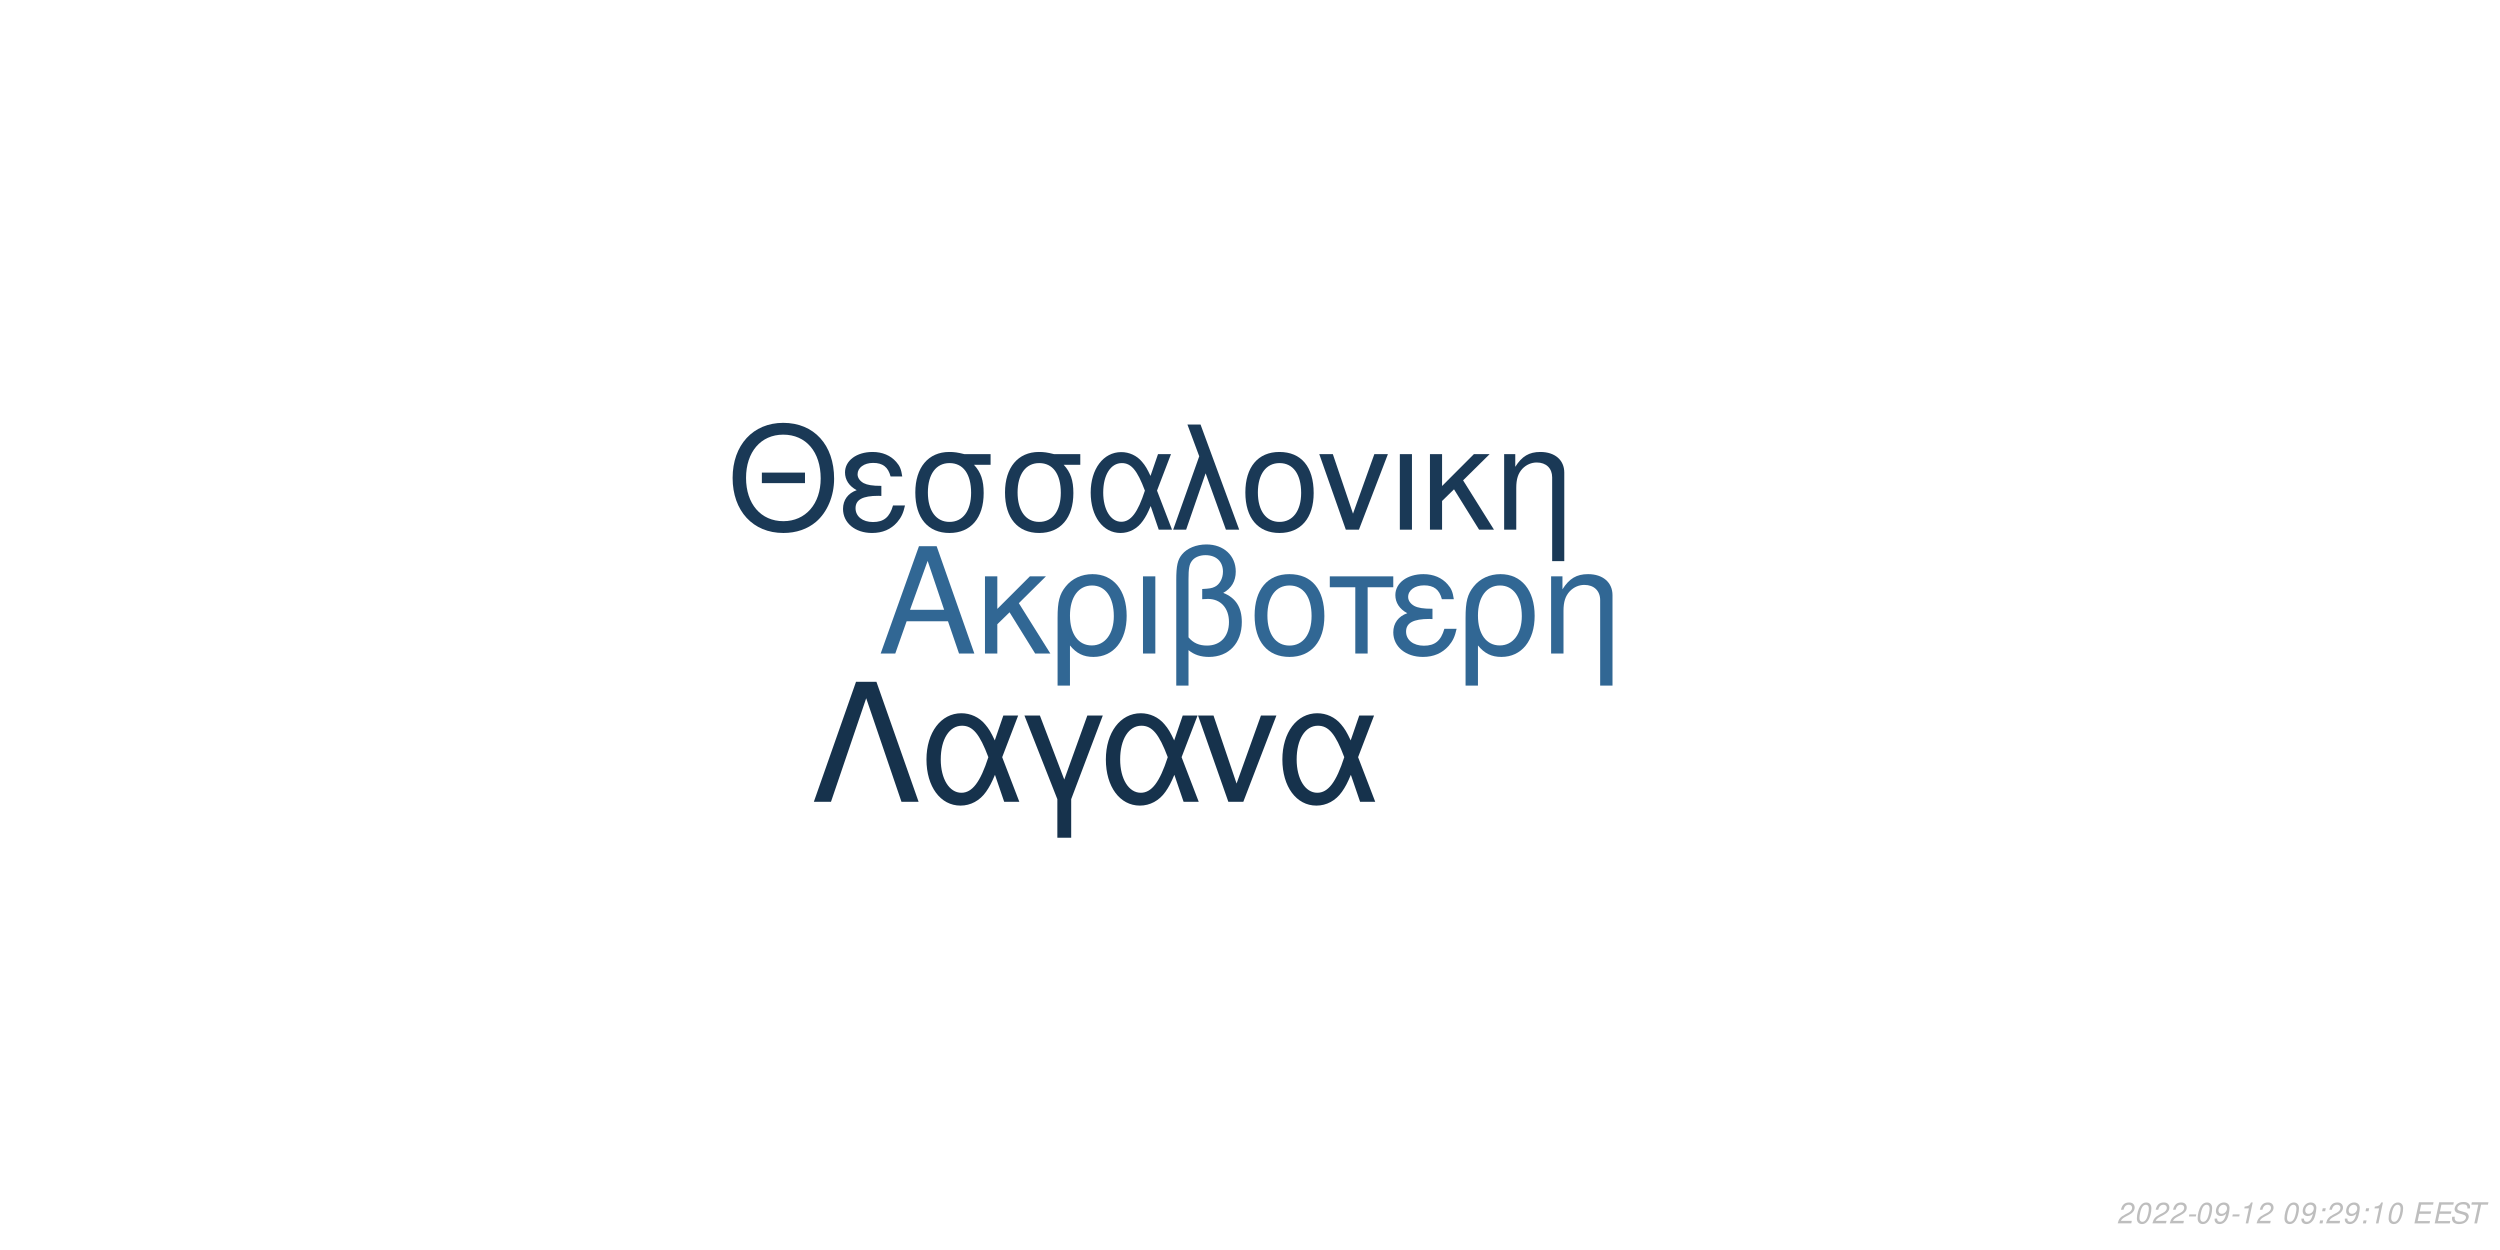
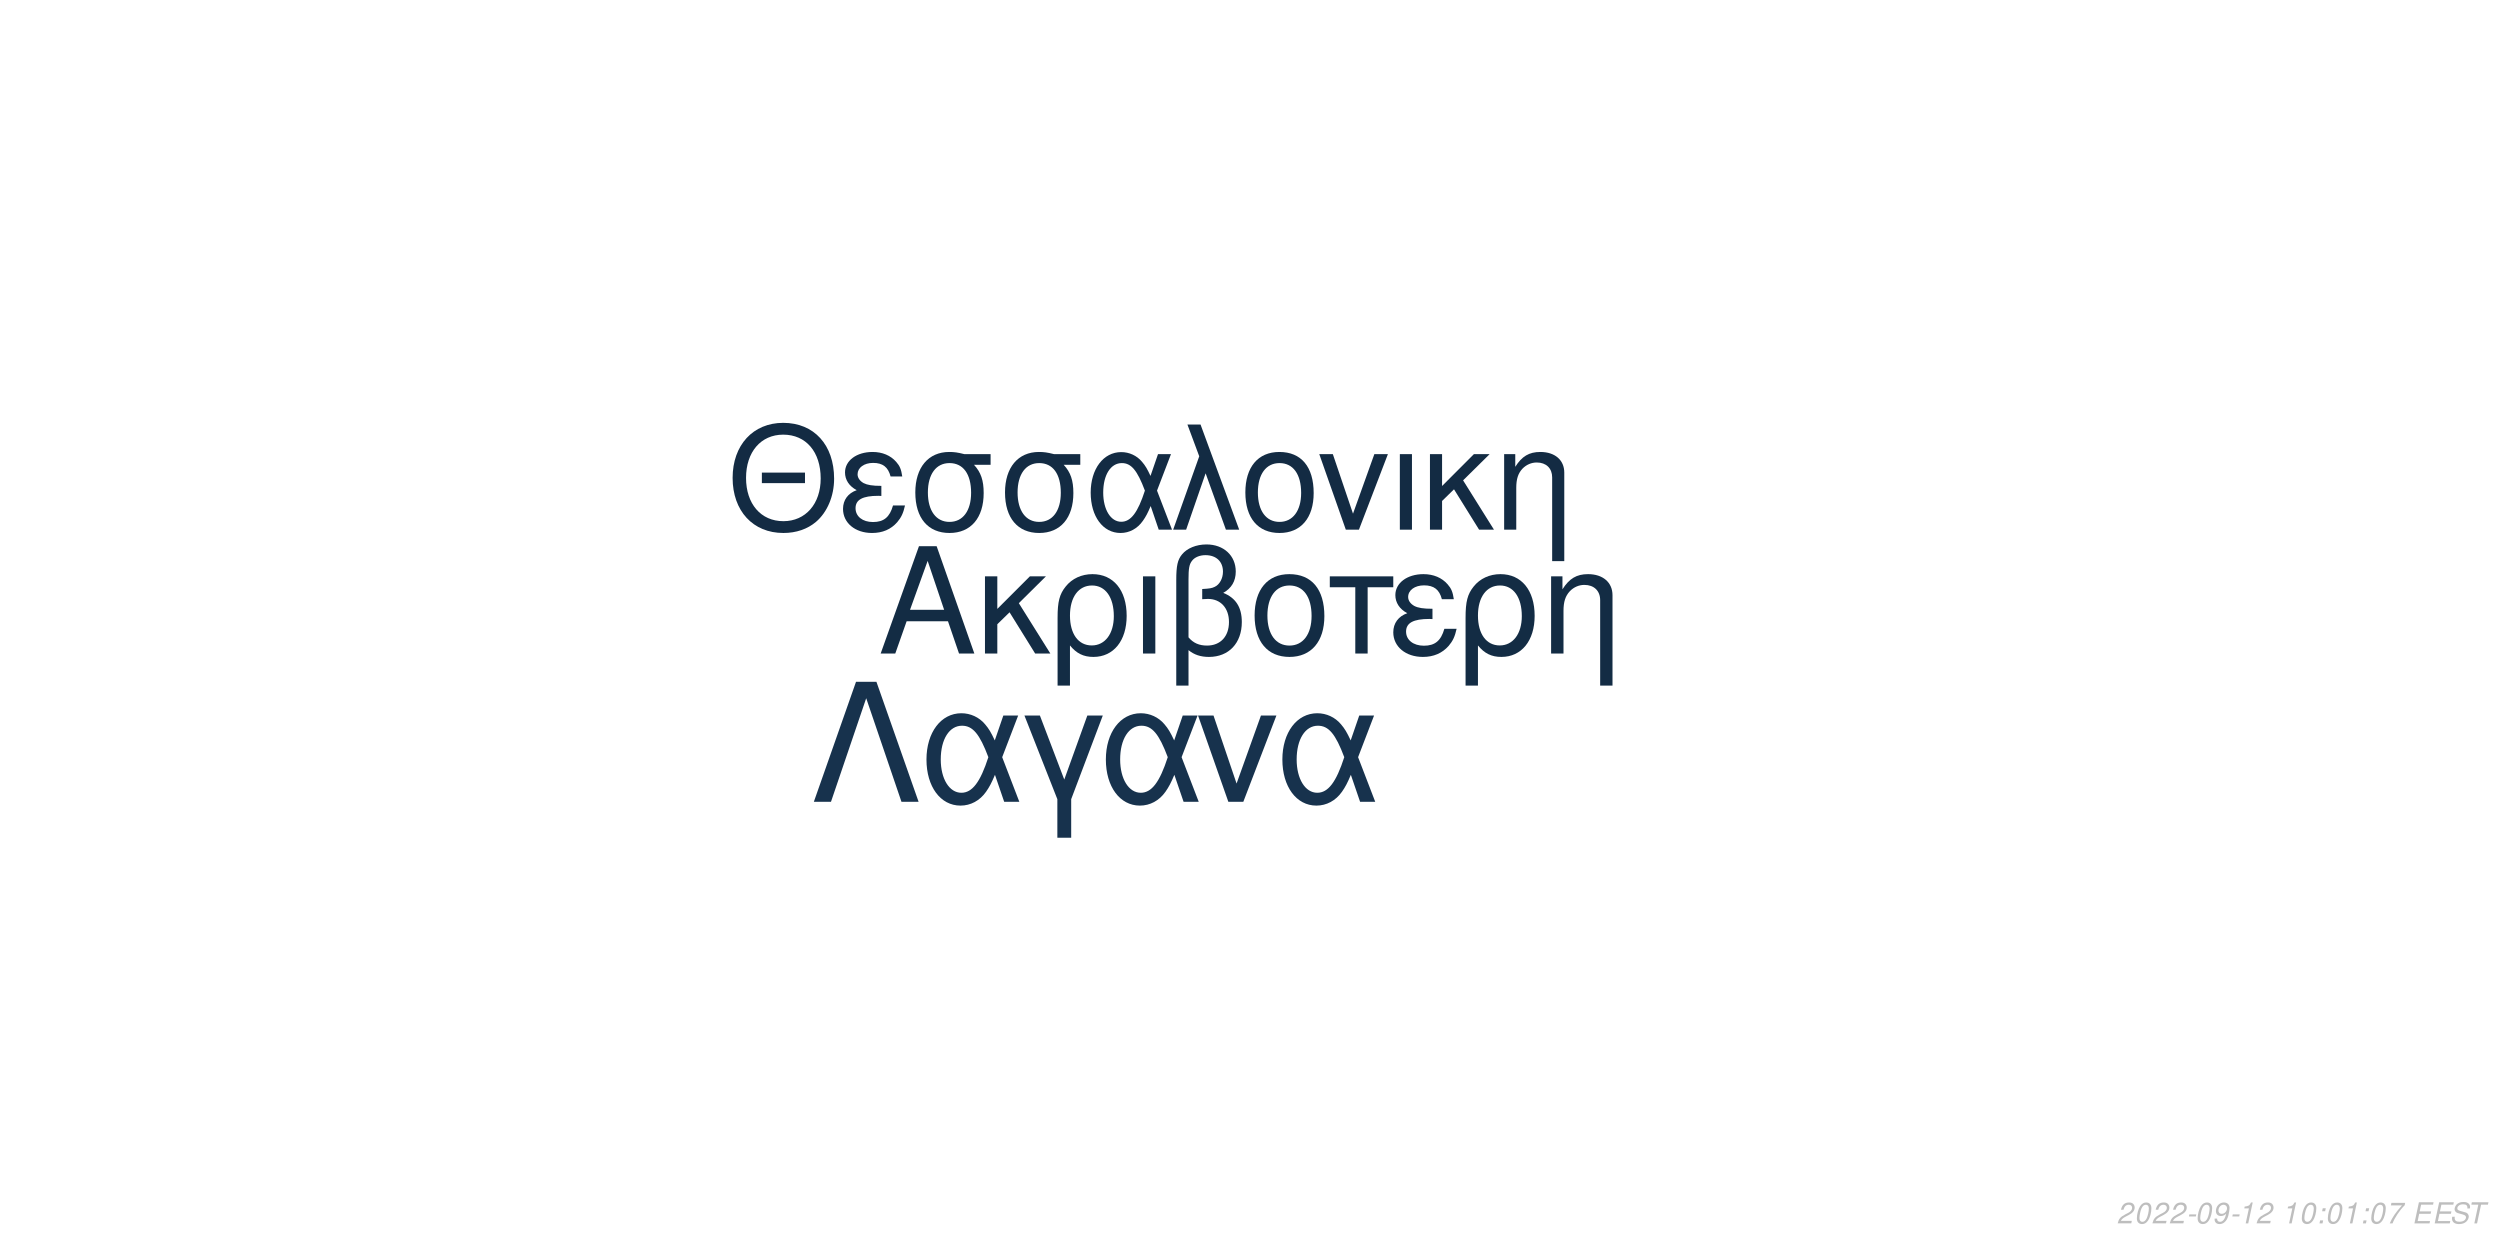
<svg xmlns="http://www.w3.org/2000/svg" xmlns:xlink="http://www.w3.org/1999/xlink" width="864pt" height="432pt" viewBox="0 0 864 432" version="1.1">
  <defs>
    <g>
      <symbol overflow="visible" id="glyph0-0">
        <path style="stroke:none;" d="" />
      </symbol>
      <symbol overflow="visible" id="glyph0-1">
        <path style="stroke:none;" d="M 24.125 -11.141 L 27.938 0 L 33.234 0 L 20.203 -37.094 L 14.094 -37.094 L 0.859 0 L 5.906 0 L 9.828 -11.141 Z M 22.797 -15.109 L 11 -15.109 L 17.094 -32.016 Z M 22.797 -15.109 " />
      </symbol>
      <symbol overflow="visible" id="glyph0-2">
        <path style="stroke:none;" d="M 7.172 -15.422 L 7.172 -26.672 L 2.906 -26.672 L 2.906 0 L 7.172 0 L 7.172 -10.125 L 11.406 -14.25 L 20.25 0 L 25.5 0 L 14.609 -17.406 L 23.969 -26.672 L 18.422 -26.672 Z M 7.172 -15.422 " />
      </symbol>
      <symbol overflow="visible" id="glyph0-3">
        <path style="stroke:none;" d="M 3 11.094 L 7.281 11.094 L 7.281 -2.797 C 9.516 -0.047 11.953 1.172 15.375 1.172 C 22.344 1.172 26.875 -4.422 26.875 -13.031 C 26.875 -21.891 22.297 -27.438 15.062 -27.438 C 11.297 -27.438 7.984 -25.906 5.797 -23.156 C 3.672 -20.516 3 -17.969 3 -12.359 Z M 14.906 -23.516 C 19.547 -23.516 22.438 -19.438 22.438 -12.922 C 22.438 -6.812 19.391 -2.797 14.812 -2.797 C 10.172 -2.797 7.281 -6.766 7.281 -13.125 C 7.281 -19.484 10.234 -23.516 14.906 -23.516 Z M 14.906 -23.516 " />
      </symbol>
      <symbol overflow="visible" id="glyph0-4">
        <path style="stroke:none;" d="M 3.516 0 L 7.781 0 L 7.781 -26.672 L 3.516 -26.672 Z M 3.516 0 " />
      </symbol>
      <symbol overflow="visible" id="glyph0-5">
        <path style="stroke:none;" d="M 4.016 11.094 L 8.25 11.094 L 8.25 -1.172 C 10.172 0.406 12.422 1.172 15.312 1.172 C 22.188 1.172 26.672 -3.609 26.672 -10.891 C 26.672 -15.984 24.578 -19.234 20.25 -20.969 C 23.109 -22.547 24.578 -25.031 24.578 -28.344 C 24.578 -33.844 20.406 -37.703 14.453 -37.703 C 10.938 -37.703 7.734 -36.391 6 -34.25 C 4.484 -32.422 4.016 -30.328 4.016 -25.391 Z M 8.25 -25.656 C 8.25 -29.359 8.5 -30.844 9.469 -32.062 C 10.375 -33.281 12.156 -34 14.094 -34 C 17.812 -34 20.156 -31.812 20.156 -28.297 C 20.156 -25.953 18.984 -23.812 17.297 -23.047 C 16.281 -22.547 15.469 -22.438 12.984 -22.297 L 12.984 -18.781 C 13.734 -18.828 14.344 -18.875 14.969 -18.875 C 19.344 -18.875 22.234 -15.719 22.234 -10.891 C 22.234 -5.906 19.281 -2.75 14.656 -2.75 C 11.953 -2.75 9.922 -3.609 8.25 -5.594 Z M 8.25 -25.656 " />
      </symbol>
      <symbol overflow="visible" id="glyph0-6">
        <path style="stroke:none;" d="M 14.094 -27.438 C 6.562 -27.438 2.094 -22.094 2.094 -13.125 C 2.094 -4.125 6.562 1.172 14.141 1.172 C 21.672 1.172 26.203 -4.172 26.203 -12.922 C 26.203 -22.188 21.828 -27.438 14.094 -27.438 Z M 14.141 -23.516 C 18.938 -23.516 21.781 -19.594 21.781 -12.984 C 21.781 -6.672 18.828 -2.75 14.141 -2.75 C 9.422 -2.75 6.516 -6.672 6.516 -13.125 C 6.516 -19.594 9.422 -23.516 14.141 -23.516 Z M 14.141 -23.516 " />
      </symbol>
      <symbol overflow="visible" id="glyph0-7">
        <path style="stroke:none;" d="M 7.891 0 L 12.156 0 L 12.156 -22.906 L 21.016 -22.906 L 21.016 -26.672 L -0.922 -26.672 L -0.922 -22.906 L 7.891 -22.906 Z M 7.891 0 " />
      </symbol>
      <symbol overflow="visible" id="glyph0-8">
        <path style="stroke:none;" d="M 14.562 -15.469 C 11.344 -15.469 9.562 -15.781 8.297 -16.438 C 6.922 -17.203 6.156 -18.328 6.156 -19.547 C 6.156 -21.891 8.453 -23.562 11.656 -23.562 C 15.062 -23.562 16.953 -22.094 17.812 -18.781 L 21.938 -18.781 C 21.578 -21.266 21.062 -22.5 19.797 -23.922 C 17.812 -26.203 14.906 -27.438 11.453 -27.438 C 5.797 -27.438 1.734 -24.375 1.734 -20.203 C 1.734 -17.609 3.156 -15.375 5.859 -13.938 C 2.797 -12.875 1.016 -10.484 1.016 -7.328 C 1.016 -2.391 5.297 1.172 11.25 1.172 C 14.969 1.172 17.906 -0.109 20.156 -2.641 C 21.578 -4.328 22.297 -5.797 22.906 -8.547 L 18.672 -8.547 C 17.5 -4.422 15.422 -2.703 11.609 -2.703 C 7.938 -2.703 5.438 -4.688 5.438 -7.578 C 5.438 -10.578 7.938 -11.953 13.484 -11.953 C 13.641 -11.953 14.094 -11.953 14.562 -11.906 Z M 14.562 -15.469 " />
      </symbol>
      <symbol overflow="visible" id="glyph0-9">
        <path style="stroke:none;" d="M 3.562 -26.672 L 3.562 0 L 7.844 0 L 7.844 -14.703 C 7.844 -17.906 8.5 -19.891 10.031 -21.531 C 11.406 -22.953 13.188 -23.719 15.062 -23.719 C 18.375 -23.719 20.516 -21.672 20.516 -18.469 L 20.516 11.094 L 24.781 11.094 L 24.781 -20.156 C 24.781 -24.578 21.469 -27.438 16.328 -27.438 C 12.359 -27.438 9.828 -25.906 7.484 -22.188 L 7.484 -26.672 Z M 3.562 -26.672 " />
      </symbol>
      <symbol overflow="visible" id="glyph1-0">
        <path style="stroke:none;" d="" />
      </symbol>
      <symbol overflow="visible" id="glyph1-1">
        <path style="stroke:none;" d="M 26.859 -19.734 L 11.953 -19.734 L 11.953 -16.094 L 26.859 -16.094 Z M 19.328 -36.922 C 8.922 -36.922 1.844 -29.25 1.844 -17.891 C 1.844 -6.484 8.875 1.141 19.391 1.141 C 23.812 1.141 27.703 -0.203 30.641 -2.688 C 34.578 -6.031 36.922 -11.656 36.922 -17.594 C 36.922 -29.297 30 -36.922 19.328 -36.922 Z M 19.328 -32.844 C 27.203 -32.844 32.281 -26.906 32.281 -17.688 C 32.281 -8.922 27.062 -2.938 19.391 -2.938 C 11.609 -2.938 6.484 -8.922 6.484 -17.891 C 6.484 -26.859 11.609 -32.844 19.328 -32.844 Z M 19.328 -32.844 " />
      </symbol>
      <symbol overflow="visible" id="glyph1-2">
        <path style="stroke:none;" d="M 14.25 -15.141 C 11.109 -15.141 9.375 -15.453 8.125 -16.094 C 6.781 -16.844 6.031 -17.938 6.031 -19.141 C 6.031 -21.422 8.266 -23.078 11.406 -23.078 C 14.75 -23.078 16.594 -21.625 17.438 -18.391 L 21.469 -18.391 C 21.125 -20.828 20.625 -22.031 19.391 -23.422 C 17.438 -25.656 14.594 -26.859 11.219 -26.859 C 5.688 -26.859 1.688 -23.875 1.688 -19.781 C 1.688 -17.234 3.094 -15.047 5.734 -13.656 C 2.734 -12.609 1 -10.266 1 -7.172 C 1 -2.344 5.188 1.141 11.016 1.141 C 14.656 1.141 17.547 -0.094 19.734 -2.594 C 21.125 -4.234 21.828 -5.688 22.422 -8.375 L 18.281 -8.375 C 17.141 -4.328 15.094 -2.641 11.359 -2.641 C 7.766 -2.641 5.328 -4.578 5.328 -7.422 C 5.328 -10.359 7.766 -11.703 13.203 -11.703 C 13.359 -11.703 13.797 -11.703 14.25 -11.656 Z M 14.25 -15.141 " />
      </symbol>
      <symbol overflow="visible" id="glyph1-3">
        <path style="stroke:none;" d="M 29 -26.109 L 19.938 -26.109 C 17.594 -26.703 16.438 -26.859 14.703 -26.859 C 7.469 -26.859 2.984 -21.469 2.984 -12.859 C 2.984 -4.031 7.375 1.141 14.797 1.141 C 22.172 1.141 26.609 -4.078 26.609 -12.656 C 26.609 -17.047 25.656 -19.828 23.266 -22.422 L 29 -22.422 Z M 14.797 -23.016 C 19.531 -23.016 22.266 -19.234 22.266 -12.75 C 22.266 -6.531 19.438 -2.688 14.797 -2.688 C 10.172 -2.688 7.328 -6.531 7.328 -12.859 C 7.328 -19.188 10.172 -23.016 14.797 -23.016 Z M 14.797 -23.016 " />
      </symbol>
      <symbol overflow="visible" id="glyph1-4">
        <path style="stroke:none;" d="M 29.344 -26.109 L 24.859 -26.109 L 22.266 -18.578 C 21.125 -21.031 20.484 -22.125 19.328 -23.469 C 17.547 -25.609 14.906 -26.812 12.156 -26.812 C 5.984 -26.812 1.594 -20.984 1.594 -12.812 C 1.594 -4.578 5.828 1.141 11.906 1.141 C 14.953 1.141 17.734 -0.344 19.625 -3.047 C 20.672 -4.531 21.281 -5.688 22.328 -8.172 L 25.109 0 L 29.703 0 L 24.516 -13.5 Z M 20.328 -13.5 C 17.891 -5.922 15.453 -2.734 12.156 -2.734 C 8.516 -2.734 5.922 -6.922 5.922 -12.812 C 5.922 -18.938 8.516 -23.016 12.359 -23.016 C 15.594 -23.016 17.688 -20.531 20.328 -13.5 Z M 20.328 -13.5 " />
      </symbol>
      <symbol overflow="visible" id="glyph1-5">
        <path style="stroke:none;" d="M 1.094 0 L 5.578 0 L 12.312 -19.484 L 19.328 0 L 23.922 0 L 10.562 -36.328 L 6.031 -36.328 L 10.109 -25.359 Z M 1.094 0 " />
      </symbol>
      <symbol overflow="visible" id="glyph1-6">
        <path style="stroke:none;" d="M 13.797 -26.859 C 6.422 -26.859 2.047 -21.625 2.047 -12.859 C 2.047 -4.031 6.422 1.141 13.859 1.141 C 21.234 1.141 25.656 -4.078 25.656 -12.656 C 25.656 -21.719 21.375 -26.859 13.797 -26.859 Z M 13.859 -23.016 C 18.531 -23.016 21.328 -19.188 21.328 -12.703 C 21.328 -6.531 18.438 -2.688 13.859 -2.688 C 9.219 -2.688 6.375 -6.531 6.375 -12.859 C 6.375 -19.188 9.219 -23.016 13.859 -23.016 Z M 13.859 -23.016 " />
      </symbol>
      <symbol overflow="visible" id="glyph1-7">
        <path style="stroke:none;" d="M 14.297 0 L 24.312 -26.109 L 19.625 -26.109 L 12.25 -5.531 L 5.281 -26.109 L 0.594 -26.109 L 9.766 0 Z M 14.297 0 " />
      </symbol>
      <symbol overflow="visible" id="glyph1-8">
        <path style="stroke:none;" d="M 3.438 0 L 7.625 0 L 7.625 -26.109 L 3.438 -26.109 Z M 3.438 0 " />
      </symbol>
      <symbol overflow="visible" id="glyph1-9">
        <path style="stroke:none;" d="M 7.031 -15.094 L 7.031 -26.109 L 2.844 -26.109 L 2.844 0 L 7.031 0 L 7.031 -9.922 L 11.156 -13.953 L 19.828 0 L 24.969 0 L 14.297 -17.047 L 23.469 -26.109 L 18.031 -26.109 Z M 7.031 -15.094 " />
      </symbol>
      <symbol overflow="visible" id="glyph1-10">
        <path style="stroke:none;" d="M 3.484 -26.109 L 3.484 0 L 7.672 0 L 7.672 -14.406 C 7.672 -17.547 8.328 -19.484 9.812 -21.078 C 11.156 -22.469 12.906 -23.219 14.75 -23.219 C 17.984 -23.219 20.078 -21.234 20.078 -18.094 L 20.078 10.859 L 24.266 10.859 L 24.266 -19.734 C 24.266 -24.062 21.031 -26.859 16 -26.859 C 12.109 -26.859 9.609 -25.359 7.328 -21.719 L 7.328 -26.109 Z M 3.484 -26.109 " />
      </symbol>
      <symbol overflow="visible" id="glyph2-0">
        <path style="stroke:none;" d="" />
      </symbol>
      <symbol overflow="visible" id="glyph2-1">
        <path style="stroke:none;" d="M 22.531 -41.484 L 15.484 -41.484 L 0.906 0 L 6.828 0 L 19 -35.797 L 31.188 0 L 37.109 0 Z M 22.531 -41.484 " />
      </symbol>
      <symbol overflow="visible" id="glyph2-2">
        <path style="stroke:none;" d="M 33.516 -29.812 L 28.391 -29.812 L 25.438 -21.219 C 24.125 -24.016 23.391 -25.266 22.078 -26.797 C 20.031 -29.25 17.016 -30.609 13.891 -30.609 C 6.828 -30.609 1.828 -23.953 1.828 -14.625 C 1.828 -5.234 6.656 1.312 13.594 1.312 C 17.078 1.312 20.266 -0.391 22.422 -3.469 C 23.609 -5.172 24.297 -6.484 25.5 -9.328 L 28.688 0 L 33.922 0 L 28 -15.422 Z M 23.219 -15.422 C 20.422 -6.766 17.641 -3.125 13.891 -3.125 C 9.734 -3.125 6.766 -7.906 6.766 -14.625 C 6.766 -21.625 9.734 -26.297 14.109 -26.297 C 17.812 -26.297 20.203 -23.453 23.219 -15.422 Z M 23.219 -15.422 " />
      </symbol>
      <symbol overflow="visible" id="glyph2-3">
        <path style="stroke:none;" d="M 12.062 12.406 L 16.844 12.406 L 16.844 -0.906 L 27.766 -29.812 L 22.422 -29.812 L 14.453 -7.688 L 6.031 -29.812 L 0.688 -29.812 L 12.062 -0.906 Z M 12.062 12.406 " />
      </symbol>
      <symbol overflow="visible" id="glyph2-4">
        <path style="stroke:none;" d="M 16.328 0 L 27.766 -29.812 L 22.422 -29.812 L 14 -6.312 L 6.031 -29.812 L 0.688 -29.812 L 11.156 0 Z M 16.328 0 " />
      </symbol>
      <symbol overflow="visible" id="glyph3-0">
        <path style="stroke:none;" d="" />
      </symbol>
      <symbol overflow="visible" id="glyph3-1">
        <path style="stroke:none;" d="M 5.234 -0.875 L 1.469 -0.875 C 1.641 -1.375 2.203 -1.891 3.109 -2.344 L 4.234 -2.938 C 5.562 -3.625 6.219 -4.469 6.219 -5.484 C 6.219 -5.938 6.062 -6.359 5.797 -6.656 C 5.469 -7.047 4.984 -7.234 4.312 -7.234 C 2.766 -7.234 1.891 -6.453 1.484 -4.734 L 2.375 -4.734 C 2.484 -5.188 2.609 -5.484 2.797 -5.75 C 3.094 -6.203 3.609 -6.453 4.188 -6.453 C 4.891 -6.453 5.344 -6.031 5.344 -5.375 C 5.344 -4.703 4.859 -4.094 4.016 -3.656 L 2.984 -3.125 C 1.234 -2.188 0.797 -1.656 0.344 -0.016 L 5.047 -0.016 Z M 5.234 -0.875 " />
      </symbol>
      <symbol overflow="visible" id="glyph3-2">
        <path style="stroke:none;" d="M 4.203 -7.234 C 3.375 -7.234 2.688 -6.812 2.125 -5.984 C 1.484 -5.047 0.984 -3.188 0.984 -1.734 C 0.984 -1.109 1.172 -0.562 1.484 -0.266 C 1.797 0.047 2.281 0.234 2.766 0.234 C 3.625 0.234 4.281 -0.156 4.859 -1.016 C 5.516 -1.953 6 -3.797 6 -5.266 C 6 -6.5 5.328 -7.234 4.203 -7.234 Z M 4.094 -6.453 C 4.734 -6.453 5.125 -5.984 5.125 -5.156 C 5.125 -4.203 4.781 -2.625 4.406 -1.812 C 3.984 -0.938 3.516 -0.547 2.875 -0.547 C 2.25 -0.547 1.875 -1.031 1.875 -1.828 C 1.875 -2.797 2.203 -4.344 2.594 -5.203 C 2.984 -6.047 3.453 -6.453 4.094 -6.453 Z M 4.094 -6.453 " />
      </symbol>
      <symbol overflow="visible" id="glyph3-3">
        <path style="stroke:none;" d="M 3.516 -3.125 L 1.125 -3.125 L 0.969 -2.406 L 3.359 -2.406 Z M 3.516 -3.125 " />
      </symbol>
      <symbol overflow="visible" id="glyph3-4">
        <path style="stroke:none;" d="M 0.844 -1.656 C 0.844 -1.547 0.844 -1.438 0.844 -1.375 C 0.844 -0.406 1.531 0.234 2.578 0.234 C 3.203 0.234 3.766 0.016 4.297 -0.438 C 4.938 -1 5.312 -1.656 5.594 -2.719 C 5.844 -3.672 6.016 -4.766 6.016 -5.375 C 6.016 -5.844 5.844 -6.328 5.547 -6.656 C 5.203 -7.031 4.703 -7.234 4.062 -7.234 C 2.516 -7.234 1.297 -5.938 1.297 -4.266 C 1.297 -3.203 1.984 -2.547 3.047 -2.547 C 3.484 -2.547 3.953 -2.672 4.281 -2.891 C 4.406 -2.984 4.547 -3.078 4.828 -3.344 C 4.438 -1.484 3.703 -0.547 2.703 -0.547 C 2.109 -0.547 1.719 -0.938 1.719 -1.547 L 1.719 -1.656 Z M 3.953 -6.453 C 4.625 -6.453 5.141 -5.953 5.141 -5.281 C 5.141 -4.188 4.312 -3.312 3.297 -3.312 C 2.594 -3.312 2.172 -3.734 2.172 -4.453 C 2.172 -5.562 2.984 -6.453 3.953 -6.453 Z M 3.953 -6.453 " />
      </symbol>
      <symbol overflow="visible" id="glyph3-5">
        <path style="stroke:none;" d="M 3.703 -5.188 L 2.594 0 L 3.469 0 L 5.016 -7.234 L 4.438 -7.234 C 3.906 -6.156 3.688 -6.016 2.234 -5.812 L 2.109 -5.188 Z M 3.703 -5.188 " />
      </symbol>
      <symbol overflow="visible" id="glyph3-6">
        <path style="stroke:none;" d="" />
      </symbol>
      <symbol overflow="visible" id="glyph3-7">
        <path style="stroke:none;" d="M 2.359 -1.031 L 1.312 -1.031 L 1.094 0 L 2.141 0 Z M 3.266 -5.234 L 2.219 -5.234 L 2 -4.203 L 3.047 -4.203 Z M 3.266 -5.234 " />
      </symbol>
      <symbol overflow="visible" id="glyph3-8">
+         <path style="stroke:none;" d="M 6.703 -7.094 L 1.953 -7.094 L 1.766 -6.219 L 5.594 -6.219 C 3.344 -3.688 2.266 -2.109 1.375 0 L 2.344 0 C 3.031 -1.906 4.828 -4.594 6.547 -6.281 Z M 6.703 -7.094 " />
+       </symbol>
+       <symbol overflow="visible" id="glyph3-9">
        <path style="stroke:none;" d="M 2.547 -3.312 L 6.5 -3.312 L 6.688 -4.141 L 2.719 -4.141 L 3.219 -6.469 L 7.344 -6.469 L 7.516 -7.297 L 2.453 -7.297 L 0.906 0 L 6.125 0 L 6.297 -0.812 L 2.016 -0.812 Z M 2.547 -3.312 " />
      </symbol>
-       <symbol overflow="visible" id="glyph3-9">
+       <symbol overflow="visible" id="glyph3-10">
        <path style="stroke:none;" d="M 7.062 -5.156 C 7.125 -5.438 7.141 -5.562 7.141 -5.703 C 7.141 -6.156 6.938 -6.594 6.594 -6.891 C 6.188 -7.25 5.656 -7.406 4.875 -7.406 C 3.844 -7.406 3.047 -7.125 2.5 -6.562 C 2.094 -6.141 1.781 -5.438 1.781 -4.922 C 1.781 -4.297 2.219 -3.766 2.891 -3.562 L 4.594 -3.094 C 5.406 -2.859 5.734 -2.578 5.734 -2.094 C 5.734 -1.781 5.547 -1.406 5.266 -1.141 C 4.844 -0.766 4.266 -0.578 3.453 -0.578 C 2.328 -0.578 1.812 -0.984 1.812 -1.906 C 1.812 -2.047 1.812 -2.125 1.844 -2.312 L 0.984 -2.312 C 0.906 -2.062 0.891 -1.906 0.891 -1.688 C 0.891 -0.484 1.797 0.234 3.297 0.234 C 4.359 0.234 5.234 -0.062 5.812 -0.609 C 6.344 -1.078 6.688 -1.797 6.688 -2.375 C 6.688 -2.641 6.609 -2.906 6.453 -3.156 C 6.234 -3.5 5.938 -3.703 5.469 -3.828 L 3.75 -4.312 C 2.984 -4.547 2.734 -4.734 2.734 -5.188 C 2.734 -5.547 2.875 -5.844 3.188 -6.109 C 3.547 -6.438 4.031 -6.594 4.703 -6.594 C 5.266 -6.594 5.688 -6.484 5.906 -6.297 C 6.094 -6.125 6.219 -5.797 6.219 -5.516 C 6.219 -5.422 6.203 -5.344 6.188 -5.156 Z M 7.062 -5.156 " />
      </symbol>
-       <symbol overflow="visible" id="glyph3-10">
+       <symbol overflow="visible" id="glyph3-11">
        <path style="stroke:none;" d="M 4.938 -6.469 L 7.312 -6.469 L 7.484 -7.297 L 1.75 -7.297 L 1.578 -6.469 L 3.984 -6.469 L 2.609 0 L 3.547 0 Z M 4.938 -6.469 " />
      </symbol>
    </g>
  </defs>
  <g id="surface1">
    <rect x="0" y="0" width="864" height="432" style="fill:rgb(100%,100%,100%);fill-opacity:1;stroke:none;" />
-     <g style="fill:rgb(19.216%,40.392%,58.039%);fill-opacity:1;">
+     <g style="fill:rgb(7.451%,17.255%,26.667%);fill-opacity:1;">
      <use xlink:href="#glyph0-1" x="303.5" y="225.861" />
      <use xlink:href="#glyph0-2" x="337.5" y="225.861" />
      <use xlink:href="#glyph0-3" x="362.5" y="225.861" />
      <use xlink:href="#glyph0-4" x="391.5" y="225.861" />
      <use xlink:href="#glyph0-5" x="402.5" y="225.861" />
      <use xlink:href="#glyph0-6" x="431.5" y="225.861" />
      <use xlink:href="#glyph0-7" x="460.5" y="225.861" />
      <use xlink:href="#glyph0-8" x="480.5" y="225.861" />
      <use xlink:href="#glyph0-3" x="503.5" y="225.861" />
      <use xlink:href="#glyph0-9" x="532.5" y="225.861" />
    </g>
-     <g style="fill:rgb(10.196%,22.353%,33.725%);fill-opacity:1;">
+     <g style="fill:rgb(7.451%,16.863%,26.275%);fill-opacity:1;">
      <use xlink:href="#glyph1-1" x="251.348" y="183.058" />
      <use xlink:href="#glyph1-2" x="290.348" y="183.058" />
      <use xlink:href="#glyph1-3" x="313.348" y="183.058" />
      <use xlink:href="#glyph1-3" x="344.348" y="183.058" />
      <use xlink:href="#glyph1-4" x="375.348" y="183.058" />
      <use xlink:href="#glyph1-5" x="404.348" y="183.058" />
      <use xlink:href="#glyph1-6" x="428.348" y="183.058" />
      <use xlink:href="#glyph1-7" x="455.348" y="183.058" />
      <use xlink:href="#glyph1-8" x="480.348" y="183.058" />
      <use xlink:href="#glyph1-9" x="491.348" y="183.058" />
      <use xlink:href="#glyph1-10" x="516.348" y="183.058" />
    </g>
-     <g style="fill:rgb(8.627%,19.608%,29.804%);fill-opacity:1;">
+     <g style="fill:rgb(9.02%,19.608%,30.196%);fill-opacity:1;">
      <use xlink:href="#glyph2-1" x="280.359" y="277.105" />
      <use xlink:href="#glyph2-2" x="318.359" y="277.105" />
      <use xlink:href="#glyph2-3" x="353.359" y="277.105" />
      <use xlink:href="#glyph2-2" x="380.359" y="277.105" />
      <use xlink:href="#glyph2-4" x="413.359" y="277.105" />
      <use xlink:href="#glyph2-2" x="441.359" y="277.105" />
    </g>
    <g style="fill:rgb(74.51%,74.51%,74.51%);fill-opacity:1;">
      <use xlink:href="#glyph3-1" x="731.52" y="422.81" />
      <use xlink:href="#glyph3-2" x="737.52" y="422.81" />
      <use xlink:href="#glyph3-1" x="743.52" y="422.81" />
      <use xlink:href="#glyph3-1" x="749.52" y="422.81" />
      <use xlink:href="#glyph3-3" x="755.52" y="422.81" />
      <use xlink:href="#glyph3-2" x="758.52" y="422.81" />
      <use xlink:href="#glyph3-4" x="764.52" y="422.81" />
      <use xlink:href="#glyph3-3" x="770.52" y="422.81" />
      <use xlink:href="#glyph3-5" x="773.52" y="422.81" />
      <use xlink:href="#glyph3-1" x="779.52" y="422.81" />
      <use xlink:href="#glyph3-6" x="785.52" y="422.81" />
-       <use xlink:href="#glyph3-2" x="788.52" y="422.81" />
-       <use xlink:href="#glyph3-4" x="794.52" y="422.81" />
+       <use xlink:href="#glyph3-5" x="788.52" y="422.81" />
+       <use xlink:href="#glyph3-2" x="794.52" y="422.81" />
      <use xlink:href="#glyph3-7" x="800.52" y="422.81" />
-       <use xlink:href="#glyph3-1" x="803.52" y="422.81" />
-       <use xlink:href="#glyph3-4" x="809.52" y="422.81" />
+       <use xlink:href="#glyph3-2" x="803.52" y="422.81" />
+       <use xlink:href="#glyph3-5" x="809.52" y="422.81" />
      <use xlink:href="#glyph3-7" x="815.52" y="422.81" />
-       <use xlink:href="#glyph3-5" x="818.52" y="422.81" />
-       <use xlink:href="#glyph3-2" x="824.52" y="422.81" />
+       <use xlink:href="#glyph3-2" x="818.52" y="422.81" />
+       <use xlink:href="#glyph3-8" x="824.52" y="422.81" />
      <use xlink:href="#glyph3-6" x="830.52" y="422.81" />
-       <use xlink:href="#glyph3-8" x="833.52" y="422.81" />
-       <use xlink:href="#glyph3-8" x="840.52" y="422.81" />
-       <use xlink:href="#glyph3-9" x="846.52" y="422.81" />
-       <use xlink:href="#glyph3-10" x="852.52" y="422.81" />
+       <use xlink:href="#glyph3-9" x="833.52" y="422.81" />
+       <use xlink:href="#glyph3-9" x="840.52" y="422.81" />
+       <use xlink:href="#glyph3-10" x="846.52" y="422.81" />
+       <use xlink:href="#glyph3-11" x="852.52" y="422.81" />
    </g>
  </g>
</svg>
